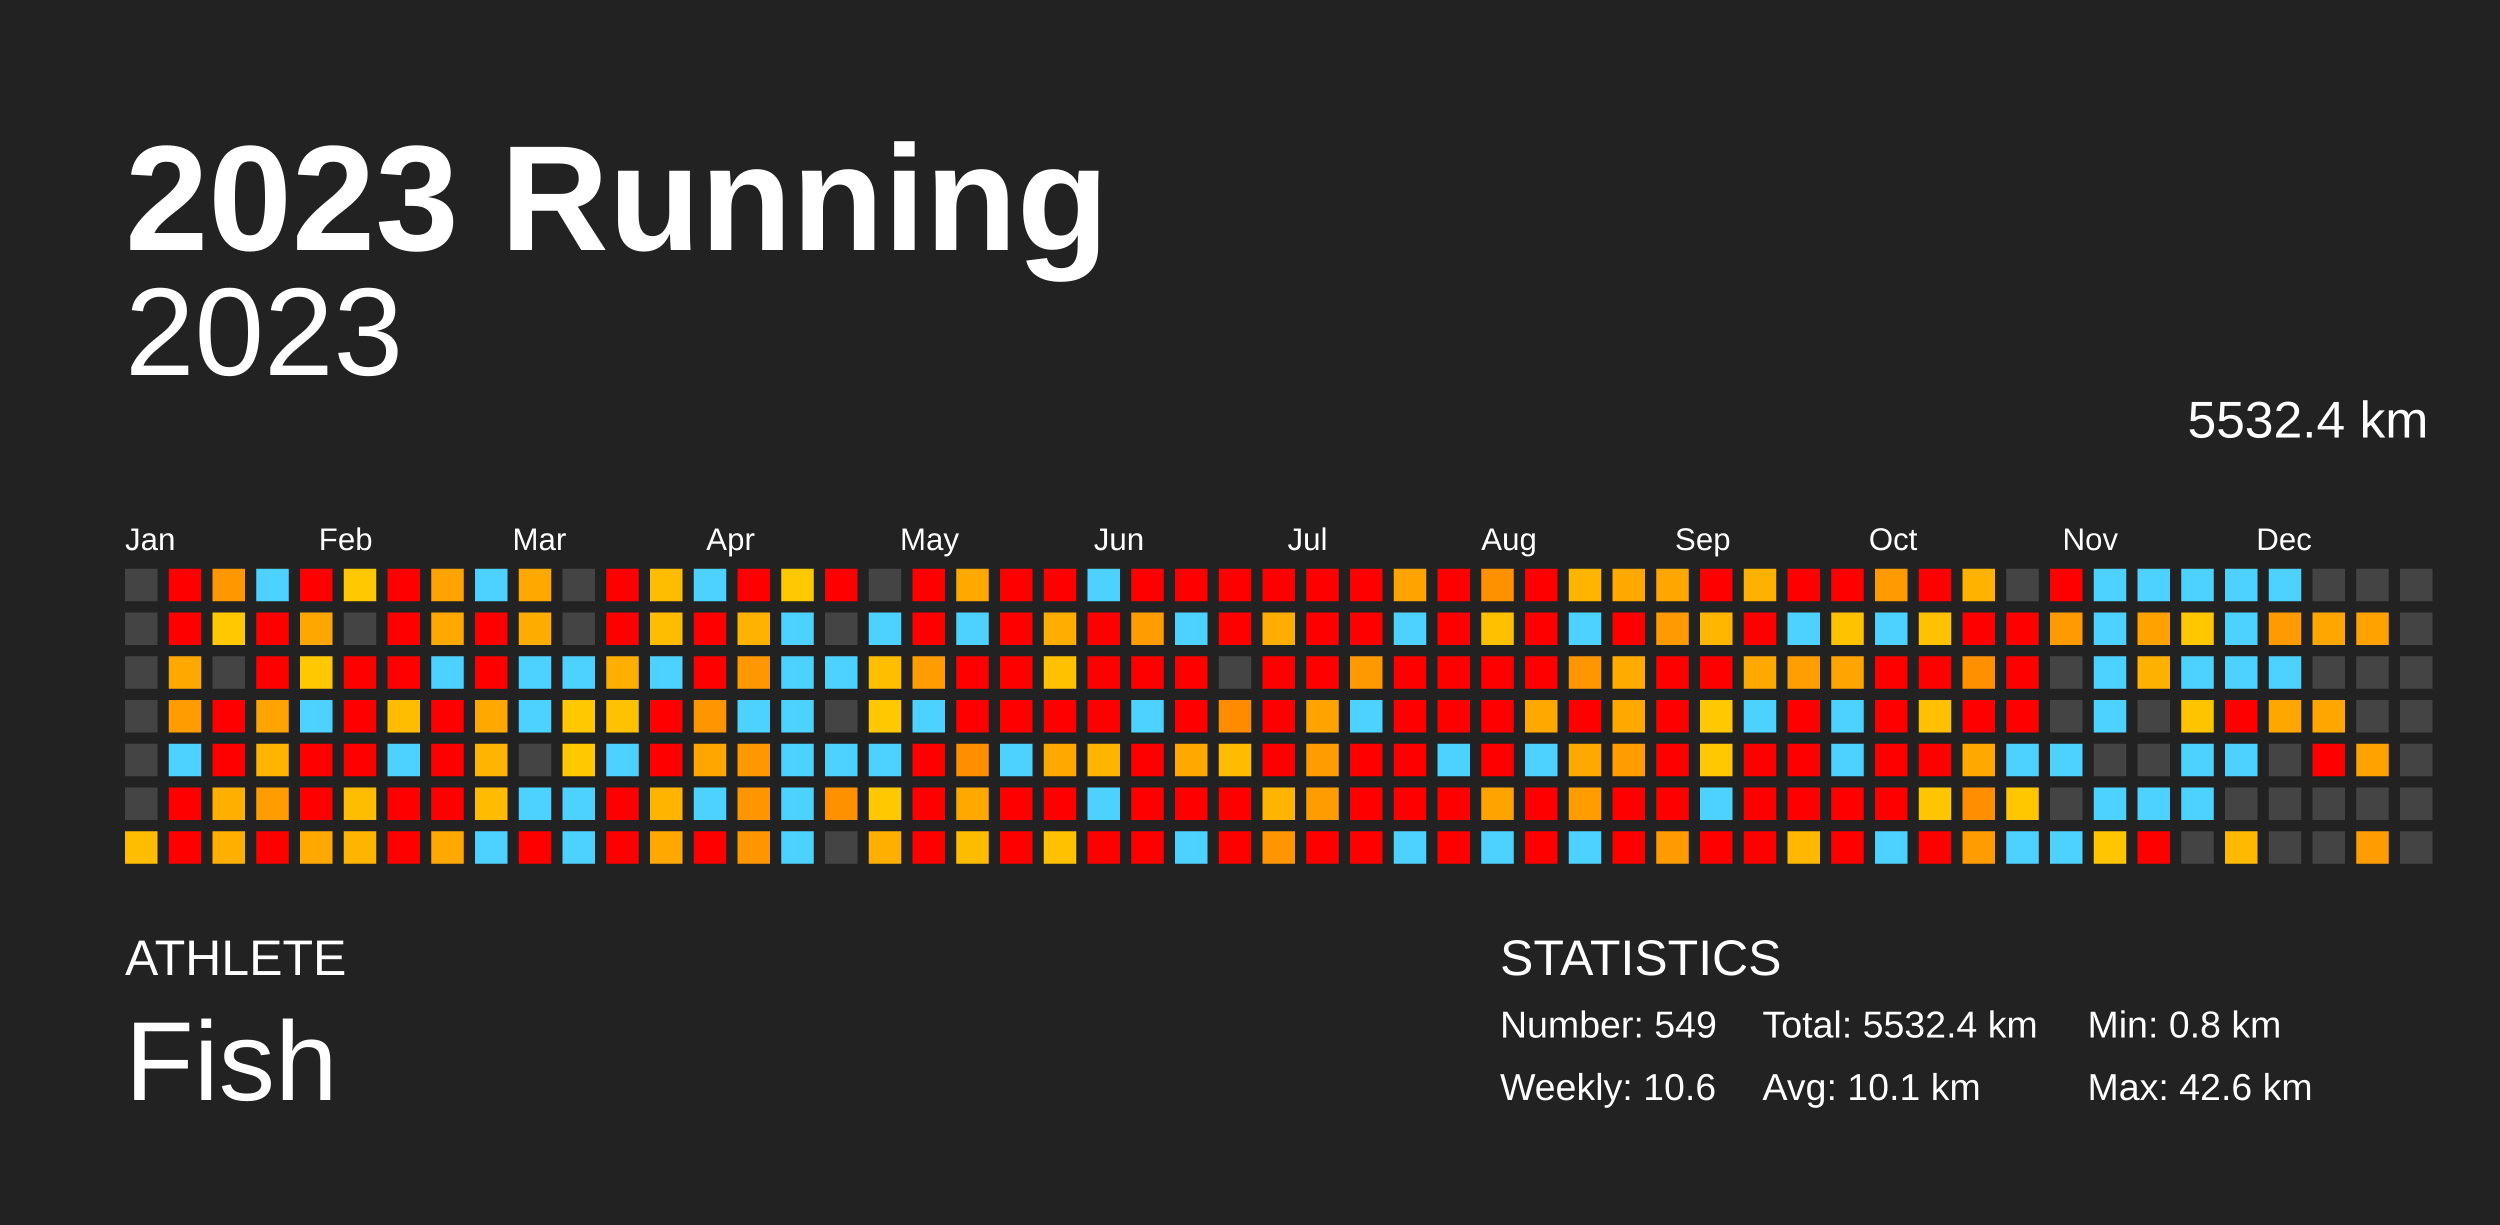
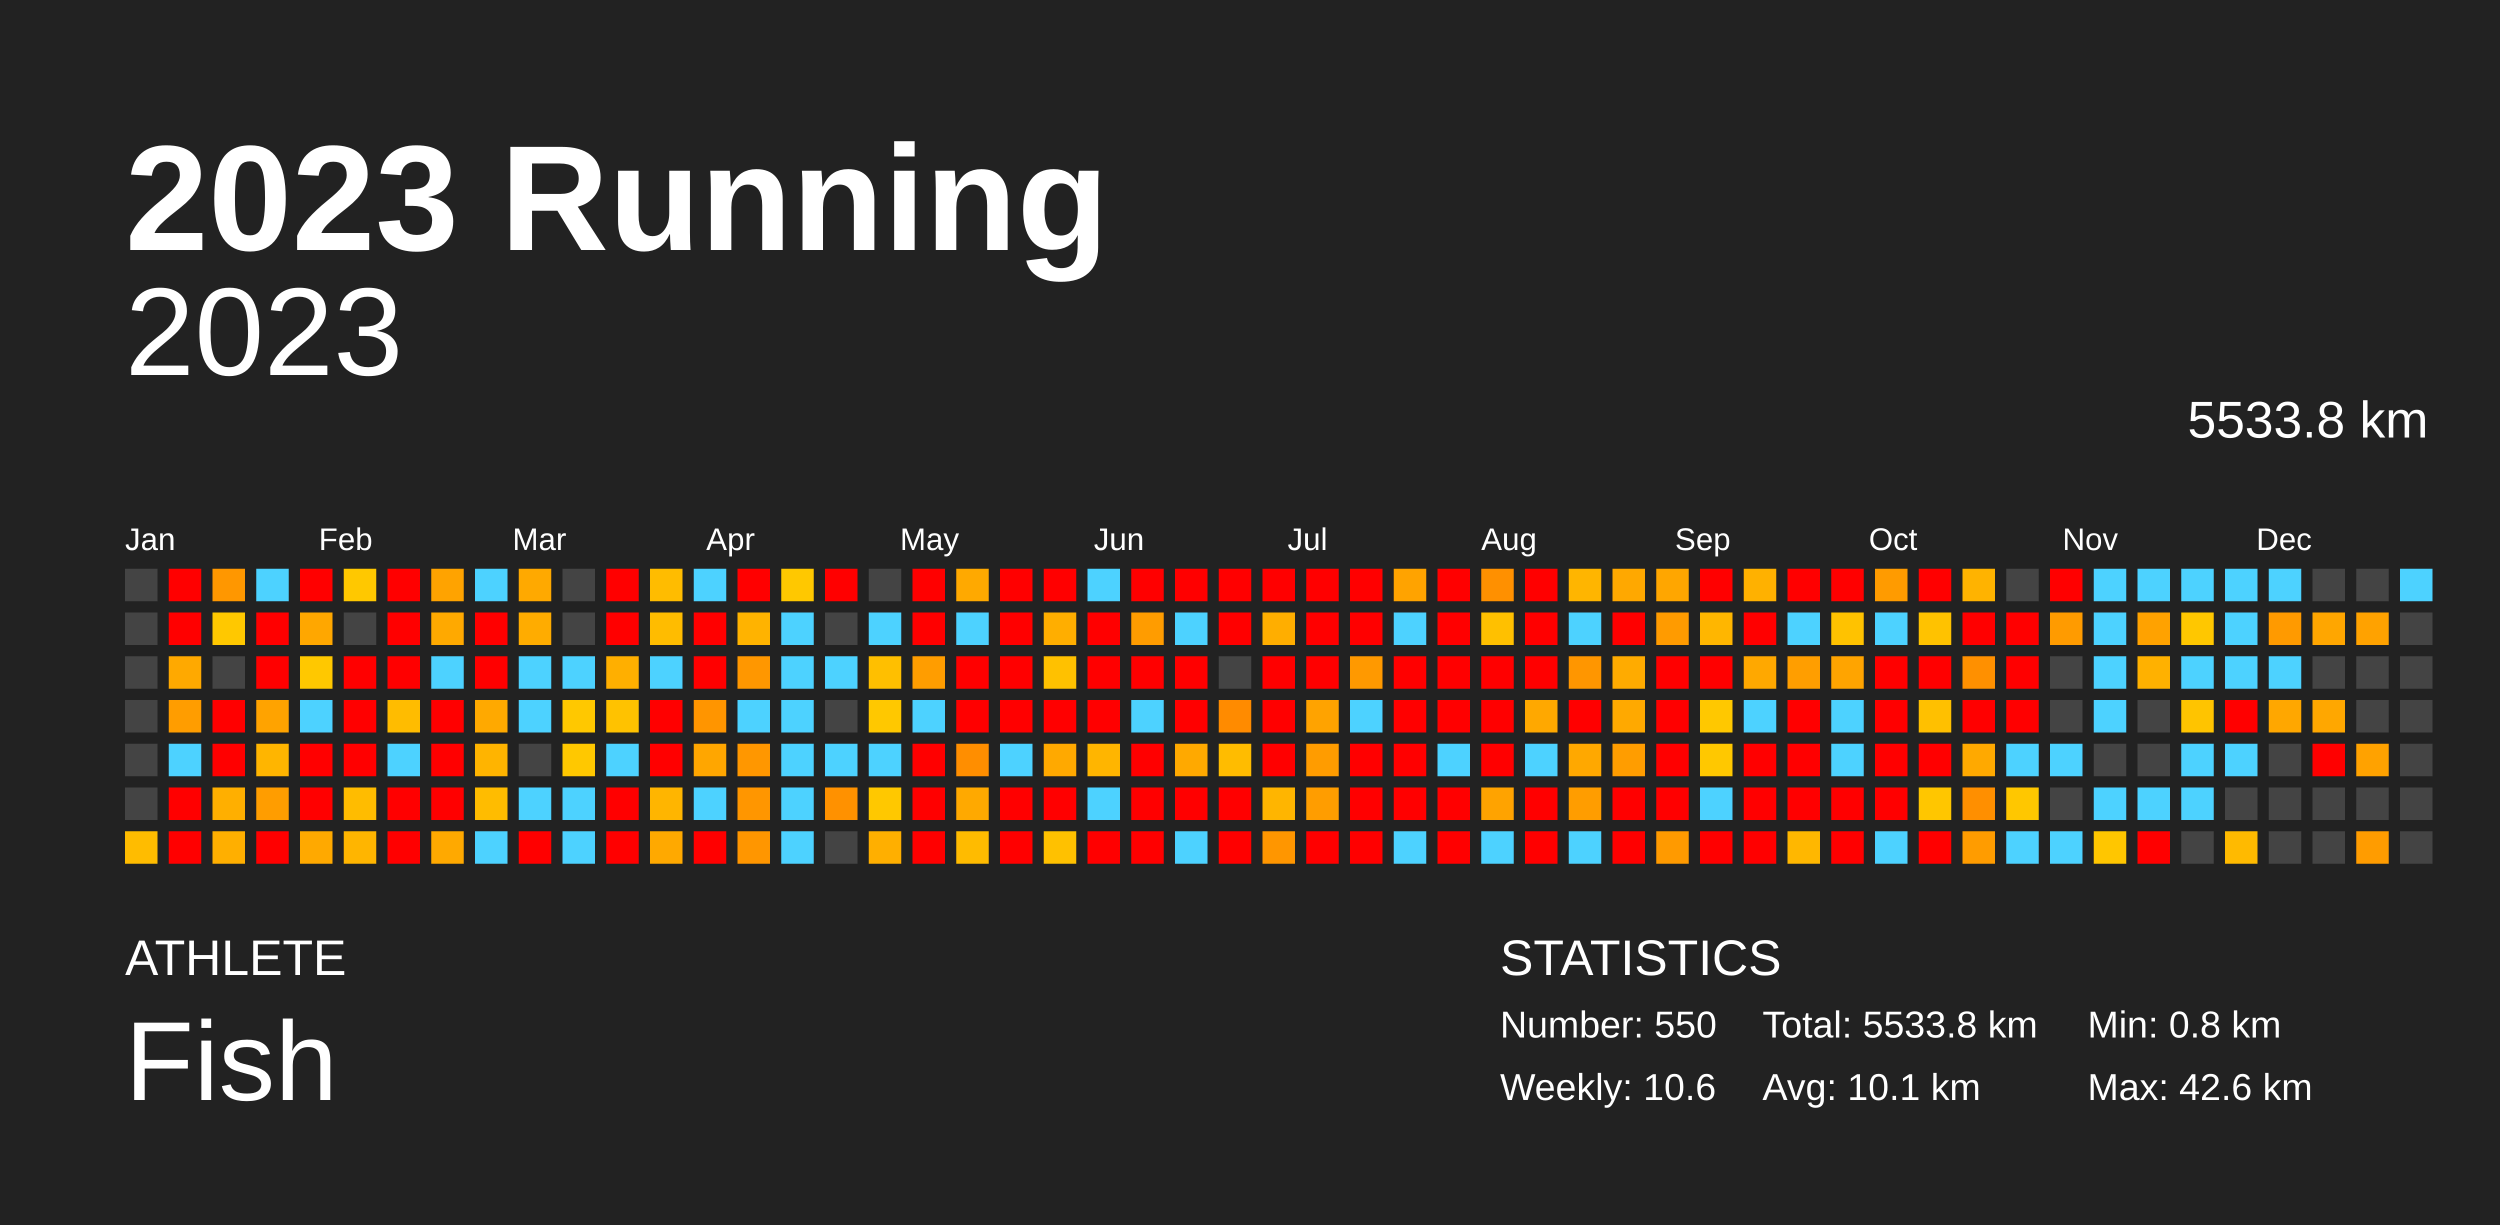
<svg xmlns="http://www.w3.org/2000/svg" baseProfile="full" height="98mm" version="1.1" viewBox="0,0,200,98" width="200mm">
  <defs />
  <rect fill="#222222" height="98" width="200" x="0" y="0" />
  <text fill="#FFFFFF" style="font-size:12px; font-family:Arial; font-weight:bold;" x="10" y="20">2023 Running</text>
  <text fill="#FFFFFF" style="font-size:4px; font-family:Arial" x="10" y="78">ATHLETE</text>
  <text fill="#FFFFFF" style="font-size:9px; font-family:Arial" x="10" y="88">Fish</text>
  <text fill="#FFFFFF" style="font-size:4px; font-family:Arial" x="120" y="78">STATISTICS</text>
-   <text fill="#FFFFFF" style="font-size:3px; font-family:Arial" x="120" y="83">Number: 549</text>
+   <text fill="#FFFFFF" style="font-size:3px; font-family:Arial" x="120" y="83">Number: 550</text>
  <text fill="#FFFFFF" style="font-size:3px; font-family:Arial" x="120" y="88">Weekly: 10.6</text>
-   <text fill="#FFFFFF" style="font-size:3px; font-family:Arial" x="141" y="83">Total: 5532.4 km</text>
+   <text fill="#FFFFFF" style="font-size:3px; font-family:Arial" x="141" y="83">Total: 5533.8 km</text>
  <text fill="#FFFFFF" style="font-size:3px; font-family:Arial" x="141" y="88">Avg: 10.1 km</text>
  <text fill="#FFFFFF" style="font-size:3px; font-family:Arial" x="167" y="83">Min: 0.8 km</text>
  <text fill="#FFFFFF" style="font-size:3px; font-family:Arial" x="167" y="88">Max: 42.6 km</text>
  <text alignment-baseline="hanging" fill="#FFFFFF" style="font-size:10.0px; font-family:Arial;" x="10" y="30">2023</text>
-   <text alignment-baseline="hanging" fill="#FFFFFF" style="font-size:4.125px; font-family:Arial;" x="175" y="35">5532.4 km</text>
+   <text alignment-baseline="hanging" fill="#FFFFFF" style="font-size:4.125px; font-family:Arial;" x="175" y="35">5533.8 km</text>
  <text fill="#FFFFFF" style="font-size:2.5px; font-family:Arial" x="10.0" y="44">Jan</text>
  <text fill="#FFFFFF" style="font-size:2.5px; font-family:Arial" x="25.5" y="44">Feb</text>
  <text fill="#FFFFFF" style="font-size:2.5px; font-family:Arial" x="41.0" y="44">Mar</text>
  <text fill="#FFFFFF" style="font-size:2.5px; font-family:Arial" x="56.5" y="44">Apr</text>
  <text fill="#FFFFFF" style="font-size:2.5px; font-family:Arial" x="72.0" y="44">May</text>
  <text fill="#FFFFFF" style="font-size:2.5px; font-family:Arial" x="87.5" y="44">Jun</text>
  <text fill="#FFFFFF" style="font-size:2.5px; font-family:Arial" x="103.0" y="44">Jul</text>
  <text fill="#FFFFFF" style="font-size:2.5px; font-family:Arial" x="118.5" y="44">Aug</text>
  <text fill="#FFFFFF" style="font-size:2.5px; font-family:Arial" x="134.0" y="44">Sep</text>
  <text fill="#FFFFFF" style="font-size:2.5px; font-family:Arial" x="149.5" y="44">Oct</text>
  <text fill="#FFFFFF" style="font-size:2.5px; font-family:Arial" x="165.0" y="44">Nov</text>
  <text fill="#FFFFFF" style="font-size:2.5px; font-family:Arial" x="180.5" y="44">Dec</text>
  <rect fill="#444444" height="2.6" width="2.6" x="10.0" y="45.5" />
  <rect fill="#444444" height="2.6" width="2.6" x="10.0" y="49.0" />
  <rect fill="#444444" height="2.6" width="2.6" x="10.0" y="52.5" />
  <rect fill="#444444" height="2.6" width="2.6" x="10.0" y="56.0" />
  <rect fill="#444444" height="2.6" width="2.6" x="10.0" y="59.5" />
  <rect fill="#444444" height="2.6" width="2.6" x="10.0" y="63.0" />
  <rect fill="#ffbc00" height="2.6" width="2.6" x="10.0" y="66.5" />
  <rect fill="red" height="2.6" width="2.6" x="13.5" y="45.5" />
  <rect fill="red" height="2.6" width="2.6" x="13.5" y="49.0" />
  <rect fill="#ffa900" height="2.6" width="2.6" x="13.5" y="52.5" />
  <rect fill="#ff9d00" height="2.6" width="2.6" x="13.5" y="56.0" />
  <rect fill="#4dd2ff" height="2.6" width="2.6" x="13.5" y="59.5" />
  <rect fill="red" height="2.6" width="2.6" x="13.5" y="63.0" />
  <rect fill="red" height="2.6" width="2.6" x="13.5" y="66.5" />
  <rect fill="#ff9700" height="2.6" width="2.6" x="17.0" y="45.5" />
  <rect fill="#ffc800" height="2.6" width="2.6" x="17.0" y="49.0" />
  <rect fill="#444444" height="2.6" width="2.6" x="17.0" y="52.5" />
  <rect fill="red" height="2.6" width="2.6" x="17.0" y="56.0" />
  <rect fill="red" height="2.6" width="2.6" x="17.0" y="59.5" />
  <rect fill="#ffaf00" height="2.6" width="2.6" x="17.0" y="63.0" />
  <rect fill="#ffaf00" height="2.6" width="2.6" x="17.0" y="66.5" />
  <rect fill="#4dd2ff" height="2.6" width="2.6" x="20.5" y="45.5" />
  <rect fill="red" height="2.6" width="2.6" x="20.5" y="49.0" />
  <rect fill="red" height="2.6" width="2.6" x="20.5" y="52.5" />
  <rect fill="#ffa300" height="2.6" width="2.6" x="20.5" y="56.0" />
  <rect fill="#ffb500" height="2.6" width="2.6" x="20.5" y="59.5" />
  <rect fill="#ff9d00" height="2.6" width="2.6" x="20.5" y="63.0" />
  <rect fill="red" height="2.6" width="2.6" x="20.5" y="66.5" />
  <rect fill="red" height="2.6" width="2.6" x="24.0" y="45.5" />
  <rect fill="#ffa700" height="2.6" width="2.6" x="24.0" y="49.0" />
  <rect fill="#ffc800" height="2.6" width="2.6" x="24.0" y="52.5" />
  <rect fill="#4dd2ff" height="2.6" width="2.6" x="24.0" y="56.0" />
  <rect fill="red" height="2.6" width="2.6" x="24.0" y="59.5" />
  <rect fill="red" height="2.6" width="2.6" x="24.0" y="63.0" />
  <rect fill="#ffa900" height="2.6" width="2.6" x="24.0" y="66.5" />
  <rect fill="#ffc800" height="2.6" width="2.6" x="27.5" y="45.5" />
  <rect fill="#444444" height="2.6" width="2.6" x="27.5" y="49.0" />
  <rect fill="red" height="2.6" width="2.6" x="27.5" y="52.5" />
  <rect fill="red" height="2.6" width="2.6" x="27.5" y="56.0" />
  <rect fill="red" height="2.6" width="2.6" x="27.5" y="59.5" />
  <rect fill="#ffbc00" height="2.6" width="2.6" x="27.5" y="63.0" />
  <rect fill="#ffb500" height="2.6" width="2.6" x="27.5" y="66.5" />
  <rect fill="red" height="2.6" width="2.6" x="31.0" y="45.5" />
  <rect fill="red" height="2.6" width="2.6" x="31.0" y="49.0" />
  <rect fill="red" height="2.6" width="2.6" x="31.0" y="52.5" />
  <rect fill="#ffbc00" height="2.6" width="2.6" x="31.0" y="56.0" />
  <rect fill="#4dd2ff" height="2.6" width="2.6" x="31.0" y="59.5" />
  <rect fill="red" height="2.6" width="2.6" x="31.0" y="63.0" />
  <rect fill="red" height="2.6" width="2.6" x="31.0" y="66.5" />
  <rect fill="#ffa300" height="2.6" width="2.6" x="34.5" y="45.5" />
  <rect fill="#ffa900" height="2.6" width="2.6" x="34.5" y="49.0" />
  <rect fill="#4dd2ff" height="2.6" width="2.6" x="34.5" y="52.5" />
  <rect fill="red" height="2.6" width="2.6" x="34.5" y="56.0" />
  <rect fill="red" height="2.6" width="2.6" x="34.5" y="59.5" />
  <rect fill="red" height="2.6" width="2.6" x="34.5" y="63.0" />
  <rect fill="#ffa900" height="2.6" width="2.6" x="34.5" y="66.5" />
  <rect fill="#4dd2ff" height="2.6" width="2.6" x="38.0" y="45.5" />
  <rect fill="red" height="2.6" width="2.6" x="38.0" y="49.0" />
  <rect fill="red" height="2.6" width="2.6" x="38.0" y="52.5" />
  <rect fill="#ffa900" height="2.6" width="2.6" x="38.0" y="56.0" />
  <rect fill="#ffb400" height="2.6" width="2.6" x="38.0" y="59.5" />
  <rect fill="#ffbc00" height="2.6" width="2.6" x="38.0" y="63.0" />
  <rect fill="#4dd2ff" height="2.6" width="2.6" x="38.0" y="66.5" />
  <rect fill="#ffa900" height="2.6" width="2.6" x="41.5" y="45.5" />
  <rect fill="#ffac00" height="2.6" width="2.6" x="41.5" y="49.0" />
  <rect fill="#4dd2ff" height="2.6" width="2.6" x="41.5" y="52.5" />
  <rect fill="#4dd2ff" height="2.6" width="2.6" x="41.5" y="56.0" />
  <rect fill="#444444" height="2.6" width="2.6" x="41.5" y="59.5" />
  <rect fill="#4dd2ff" height="2.6" width="2.6" x="41.5" y="63.0" />
  <rect fill="red" height="2.6" width="2.6" x="41.5" y="66.5" />
  <rect fill="#444444" height="2.6" width="2.6" x="45.0" y="45.5" />
  <rect fill="#444444" height="2.6" width="2.6" x="45.0" y="49.0" />
  <rect fill="#4dd2ff" height="2.6" width="2.6" x="45.0" y="52.5" />
  <rect fill="#ffc800" height="2.6" width="2.6" x="45.0" y="56.0" />
  <rect fill="#ffc800" height="2.6" width="2.6" x="45.0" y="59.5" />
  <rect fill="#4dd2ff" height="2.6" width="2.6" x="45.0" y="63.0" />
  <rect fill="#4dd2ff" height="2.6" width="2.6" x="45.0" y="66.5" />
  <rect fill="red" height="2.6" width="2.6" x="48.5" y="45.5" />
  <rect fill="red" height="2.6" width="2.6" x="48.5" y="49.0" />
  <rect fill="#ffaf00" height="2.6" width="2.6" x="48.5" y="52.5" />
  <rect fill="#ffc200" height="2.6" width="2.6" x="48.5" y="56.0" />
  <rect fill="#4dd2ff" height="2.6" width="2.6" x="48.5" y="59.5" />
  <rect fill="red" height="2.6" width="2.6" x="48.5" y="63.0" />
  <rect fill="red" height="2.6" width="2.6" x="48.5" y="66.5" />
  <rect fill="#ffbc00" height="2.6" width="2.6" x="52.0" y="45.5" />
  <rect fill="#ffbc00" height="2.6" width="2.6" x="52.0" y="49.0" />
  <rect fill="#4dd2ff" height="2.6" width="2.6" x="52.0" y="52.5" />
  <rect fill="red" height="2.6" width="2.6" x="52.0" y="56.0" />
  <rect fill="red" height="2.6" width="2.6" x="52.0" y="59.5" />
  <rect fill="#ffb500" height="2.6" width="2.6" x="52.0" y="63.0" />
  <rect fill="#ffa900" height="2.6" width="2.6" x="52.0" y="66.5" />
  <rect fill="#4dd2ff" height="2.6" width="2.6" x="55.5" y="45.5" />
  <rect fill="red" height="2.6" width="2.6" x="55.5" y="49.0" />
  <rect fill="red" height="2.6" width="2.6" x="55.5" y="52.5" />
  <rect fill="#ff9500" height="2.6" width="2.6" x="55.5" y="56.0" />
  <rect fill="#ffa600" height="2.6" width="2.6" x="55.5" y="59.5" />
  <rect fill="#4dd2ff" height="2.6" width="2.6" x="55.5" y="63.0" />
  <rect fill="red" height="2.6" width="2.6" x="55.5" y="66.5" />
  <rect fill="red" height="2.6" width="2.6" x="59.0" y="45.5" />
  <rect fill="#ffb300" height="2.6" width="2.6" x="59.0" y="49.0" />
  <rect fill="#ff9700" height="2.6" width="2.6" x="59.0" y="52.5" />
  <rect fill="#4dd2ff" height="2.6" width="2.6" x="59.0" y="56.0" />
  <rect fill="#ff9700" height="2.6" width="2.6" x="59.0" y="59.5" />
  <rect fill="#ff9600" height="2.6" width="2.6" x="59.0" y="63.0" />
  <rect fill="#ff9600" height="2.6" width="2.6" x="59.0" y="66.5" />
  <rect fill="#ffc800" height="2.6" width="2.6" x="62.5" y="45.5" />
  <rect fill="#4dd2ff" height="2.6" width="2.6" x="62.5" y="49.0" />
  <rect fill="#4dd2ff" height="2.6" width="2.6" x="62.5" y="52.5" />
  <rect fill="#4dd2ff" height="2.6" width="2.6" x="62.5" y="56.0" />
  <rect fill="#4dd2ff" height="2.6" width="2.6" x="62.5" y="59.5" />
  <rect fill="#4dd2ff" height="2.6" width="2.6" x="62.5" y="63.0" />
  <rect fill="#4dd2ff" height="2.6" width="2.6" x="62.5" y="66.5" />
  <rect fill="red" height="2.6" width="2.6" x="66.0" y="45.5" />
  <rect fill="#444444" height="2.6" width="2.6" x="66.0" y="49.0" />
  <rect fill="#4dd2ff" height="2.6" width="2.6" x="66.0" y="52.5" />
  <rect fill="#444444" height="2.6" width="2.6" x="66.0" y="56.0" />
  <rect fill="#4dd2ff" height="2.6" width="2.6" x="66.0" y="59.5" />
  <rect fill="#ff9100" height="2.6" width="2.6" x="66.0" y="63.0" />
  <rect fill="#444444" height="2.6" width="2.6" x="66.0" y="66.5" />
  <rect fill="#444444" height="2.6" width="2.6" x="69.5" y="45.5" />
  <rect fill="#4dd2ff" height="2.6" width="2.6" x="69.5" y="49.0" />
  <rect fill="#ffbf00" height="2.6" width="2.6" x="69.5" y="52.5" />
  <rect fill="#ffc800" height="2.6" width="2.6" x="69.5" y="56.0" />
  <rect fill="#4dd2ff" height="2.6" width="2.6" x="69.5" y="59.5" />
  <rect fill="#ffc800" height="2.6" width="2.6" x="69.5" y="63.0" />
  <rect fill="#ffaf00" height="2.6" width="2.6" x="69.5" y="66.5" />
  <rect fill="red" height="2.6" width="2.6" x="73.0" y="45.5" />
  <rect fill="red" height="2.6" width="2.6" x="73.0" y="49.0" />
  <rect fill="#ff9d00" height="2.6" width="2.6" x="73.0" y="52.5" />
  <rect fill="#4dd2ff" height="2.6" width="2.6" x="73.0" y="56.0" />
  <rect fill="red" height="2.6" width="2.6" x="73.0" y="59.5" />
  <rect fill="red" height="2.6" width="2.6" x="73.0" y="63.0" />
  <rect fill="red" height="2.6" width="2.6" x="73.0" y="66.5" />
  <rect fill="#ffa900" height="2.6" width="2.6" x="76.5" y="45.5" />
  <rect fill="#4dd2ff" height="2.6" width="2.6" x="76.5" y="49.0" />
  <rect fill="red" height="2.6" width="2.6" x="76.5" y="52.5" />
  <rect fill="red" height="2.6" width="2.6" x="76.5" y="56.0" />
  <rect fill="#ff8e00" height="2.6" width="2.6" x="76.5" y="59.5" />
  <rect fill="#ffa900" height="2.6" width="2.6" x="76.5" y="63.0" />
  <rect fill="#ffbb00" height="2.6" width="2.6" x="76.5" y="66.5" />
  <rect fill="red" height="2.6" width="2.6" x="80.0" y="45.5" />
  <rect fill="red" height="2.6" width="2.6" x="80.0" y="49.0" />
  <rect fill="red" height="2.6" width="2.6" x="80.0" y="52.5" />
  <rect fill="red" height="2.6" width="2.6" x="80.0" y="56.0" />
  <rect fill="#4dd2ff" height="2.6" width="2.6" x="80.0" y="59.5" />
  <rect fill="red" height="2.6" width="2.6" x="80.0" y="63.0" />
  <rect fill="red" height="2.6" width="2.6" x="80.0" y="66.5" />
  <rect fill="red" height="2.6" width="2.6" x="83.5" y="45.5" />
  <rect fill="#ffae00" height="2.6" width="2.6" x="83.5" y="49.0" />
  <rect fill="#ffc100" height="2.6" width="2.6" x="83.5" y="52.5" />
  <rect fill="red" height="2.6" width="2.6" x="83.5" y="56.0" />
  <rect fill="#ffa900" height="2.6" width="2.6" x="83.5" y="59.5" />
  <rect fill="red" height="2.6" width="2.6" x="83.5" y="63.0" />
  <rect fill="#ffc100" height="2.6" width="2.6" x="83.5" y="66.5" />
  <rect fill="#4dd2ff" height="2.6" width="2.6" x="87.0" y="45.5" />
  <rect fill="red" height="2.6" width="2.6" x="87.0" y="49.0" />
  <rect fill="red" height="2.6" width="2.6" x="87.0" y="52.5" />
  <rect fill="red" height="2.6" width="2.6" x="87.0" y="56.0" />
  <rect fill="#ffb500" height="2.6" width="2.6" x="87.0" y="59.5" />
  <rect fill="#4dd2ff" height="2.6" width="2.6" x="87.0" y="63.0" />
  <rect fill="red" height="2.6" width="2.6" x="87.0" y="66.5" />
  <rect fill="red" height="2.6" width="2.6" x="90.5" y="45.5" />
  <rect fill="#ff9c00" height="2.6" width="2.6" x="90.5" y="49.0" />
  <rect fill="red" height="2.6" width="2.6" x="90.5" y="52.5" />
  <rect fill="#4dd2ff" height="2.6" width="2.6" x="90.5" y="56.0" />
  <rect fill="red" height="2.6" width="2.6" x="90.5" y="59.5" />
  <rect fill="red" height="2.6" width="2.6" x="90.5" y="63.0" />
  <rect fill="red" height="2.6" width="2.6" x="90.5" y="66.5" />
  <rect fill="red" height="2.6" width="2.6" x="94.0" y="45.5" />
  <rect fill="#4dd2ff" height="2.6" width="2.6" x="94.0" y="49.0" />
  <rect fill="red" height="2.6" width="2.6" x="94.0" y="52.5" />
  <rect fill="red" height="2.6" width="2.6" x="94.0" y="56.0" />
  <rect fill="#ffa900" height="2.6" width="2.6" x="94.0" y="59.5" />
  <rect fill="red" height="2.6" width="2.6" x="94.0" y="63.0" />
  <rect fill="#4dd2ff" height="2.6" width="2.6" x="94.0" y="66.5" />
  <rect fill="red" height="2.6" width="2.6" x="97.5" y="45.5" />
  <rect fill="red" height="2.6" width="2.6" x="97.5" y="49.0" />
  <rect fill="#444444" height="2.6" width="2.6" x="97.5" y="52.5" />
  <rect fill="#ff8b00" height="2.6" width="2.6" x="97.5" y="56.0" />
  <rect fill="#ffbc00" height="2.6" width="2.6" x="97.5" y="59.5" />
  <rect fill="red" height="2.6" width="2.6" x="97.5" y="63.0" />
  <rect fill="red" height="2.6" width="2.6" x="97.5" y="66.5" />
  <rect fill="red" height="2.6" width="2.6" x="101.0" y="45.5" />
  <rect fill="#ffae00" height="2.6" width="2.6" x="101.0" y="49.0" />
  <rect fill="red" height="2.6" width="2.6" x="101.0" y="52.5" />
  <rect fill="red" height="2.6" width="2.6" x="101.0" y="56.0" />
  <rect fill="red" height="2.6" width="2.6" x="101.0" y="59.5" />
  <rect fill="#ffb500" height="2.6" width="2.6" x="101.0" y="63.0" />
  <rect fill="#ff9600" height="2.6" width="2.6" x="101.0" y="66.5" />
  <rect fill="red" height="2.6" width="2.6" x="104.5" y="45.5" />
  <rect fill="red" height="2.6" width="2.6" x="104.5" y="49.0" />
  <rect fill="red" height="2.6" width="2.6" x="104.5" y="52.5" />
  <rect fill="#ffa300" height="2.6" width="2.6" x="104.5" y="56.0" />
  <rect fill="#ff9c00" height="2.6" width="2.6" x="104.5" y="59.5" />
  <rect fill="#ff9d00" height="2.6" width="2.6" x="104.5" y="63.0" />
  <rect fill="red" height="2.6" width="2.6" x="104.5" y="66.5" />
  <rect fill="red" height="2.6" width="2.6" x="108.0" y="45.5" />
  <rect fill="red" height="2.6" width="2.6" x="108.0" y="49.0" />
  <rect fill="#ff9900" height="2.6" width="2.6" x="108.0" y="52.5" />
  <rect fill="#4dd2ff" height="2.6" width="2.6" x="108.0" y="56.0" />
  <rect fill="red" height="2.6" width="2.6" x="108.0" y="59.5" />
  <rect fill="red" height="2.6" width="2.6" x="108.0" y="63.0" />
  <rect fill="red" height="2.6" width="2.6" x="108.0" y="66.5" />
  <rect fill="#ffa300" height="2.6" width="2.6" x="111.5" y="45.5" />
  <rect fill="#4dd2ff" height="2.6" width="2.6" x="111.5" y="49.0" />
  <rect fill="red" height="2.6" width="2.6" x="111.5" y="52.5" />
  <rect fill="red" height="2.6" width="2.6" x="111.5" y="56.0" />
  <rect fill="red" height="2.6" width="2.6" x="111.5" y="59.5" />
  <rect fill="red" height="2.6" width="2.6" x="111.5" y="63.0" />
  <rect fill="#4dd2ff" height="2.6" width="2.6" x="111.5" y="66.5" />
  <rect fill="red" height="2.6" width="2.6" x="115.0" y="45.5" />
  <rect fill="red" height="2.6" width="2.6" x="115.0" y="49.0" />
  <rect fill="red" height="2.6" width="2.6" x="115.0" y="52.5" />
  <rect fill="red" height="2.6" width="2.6" x="115.0" y="56.0" />
  <rect fill="#4dd2ff" height="2.6" width="2.6" x="115.0" y="59.5" />
  <rect fill="red" height="2.6" width="2.6" x="115.0" y="63.0" />
  <rect fill="red" height="2.6" width="2.6" x="115.0" y="66.5" />
  <rect fill="#ff9000" height="2.6" width="2.6" x="118.5" y="45.5" />
  <rect fill="#ffc000" height="2.6" width="2.6" x="118.5" y="49.0" />
  <rect fill="red" height="2.6" width="2.6" x="118.5" y="52.5" />
  <rect fill="red" height="2.6" width="2.6" x="118.5" y="56.0" />
  <rect fill="red" height="2.6" width="2.6" x="118.5" y="59.5" />
  <rect fill="#ffa300" height="2.6" width="2.6" x="118.5" y="63.0" />
  <rect fill="#4dd2ff" height="2.6" width="2.6" x="118.5" y="66.5" />
  <rect fill="red" height="2.6" width="2.6" x="122.0" y="45.5" />
  <rect fill="red" height="2.6" width="2.6" x="122.0" y="49.0" />
  <rect fill="red" height="2.6" width="2.6" x="122.0" y="52.5" />
  <rect fill="#ffa800" height="2.6" width="2.6" x="122.0" y="56.0" />
  <rect fill="#4dd2ff" height="2.6" width="2.6" x="122.0" y="59.5" />
  <rect fill="red" height="2.6" width="2.6" x="122.0" y="63.0" />
  <rect fill="red" height="2.6" width="2.6" x="122.0" y="66.5" />
  <rect fill="#ffb500" height="2.6" width="2.6" x="125.5" y="45.5" />
  <rect fill="#4dd2ff" height="2.6" width="2.6" x="125.5" y="49.0" />
  <rect fill="#ff9600" height="2.6" width="2.6" x="125.5" y="52.5" />
  <rect fill="red" height="2.6" width="2.6" x="125.5" y="56.0" />
  <rect fill="#ffa800" height="2.6" width="2.6" x="125.5" y="59.5" />
  <rect fill="#ff9d00" height="2.6" width="2.6" x="125.5" y="63.0" />
  <rect fill="#4dd2ff" height="2.6" width="2.6" x="125.5" y="66.5" />
  <rect fill="#ffa800" height="2.6" width="2.6" x="129.0" y="45.5" />
  <rect fill="red" height="2.6" width="2.6" x="129.0" y="49.0" />
  <rect fill="#ffab00" height="2.6" width="2.6" x="129.0" y="52.5" />
  <rect fill="#ffa900" height="2.6" width="2.6" x="129.0" y="56.0" />
  <rect fill="#ff9d00" height="2.6" width="2.6" x="129.0" y="59.5" />
  <rect fill="red" height="2.6" width="2.6" x="129.0" y="63.0" />
  <rect fill="red" height="2.6" width="2.6" x="129.0" y="66.5" />
  <rect fill="#ffa600" height="2.6" width="2.6" x="132.5" y="45.5" />
  <rect fill="#ff9b00" height="2.6" width="2.6" x="132.5" y="49.0" />
  <rect fill="red" height="2.6" width="2.6" x="132.5" y="52.5" />
  <rect fill="red" height="2.6" width="2.6" x="132.5" y="56.0" />
  <rect fill="red" height="2.6" width="2.6" x="132.5" y="59.5" />
  <rect fill="red" height="2.6" width="2.6" x="132.5" y="63.0" />
  <rect fill="#ff9a00" height="2.6" width="2.6" x="132.5" y="66.5" />
  <rect fill="red" height="2.6" width="2.6" x="136.0" y="45.5" />
  <rect fill="#ffb600" height="2.6" width="2.6" x="136.0" y="49.0" />
  <rect fill="red" height="2.6" width="2.6" x="136.0" y="52.5" />
  <rect fill="#ffc800" height="2.6" width="2.6" x="136.0" y="56.0" />
  <rect fill="#ffc800" height="2.6" width="2.6" x="136.0" y="59.5" />
  <rect fill="#4dd2ff" height="2.6" width="2.6" x="136.0" y="63.0" />
  <rect fill="red" height="2.6" width="2.6" x="136.0" y="66.5" />
  <rect fill="#ffb100" height="2.6" width="2.6" x="139.5" y="45.5" />
  <rect fill="red" height="2.6" width="2.6" x="139.5" y="49.0" />
  <rect fill="#ffa800" height="2.6" width="2.6" x="139.5" y="52.5" />
  <rect fill="#4dd2ff" height="2.6" width="2.6" x="139.5" y="56.0" />
  <rect fill="red" height="2.6" width="2.6" x="139.5" y="59.5" />
  <rect fill="red" height="2.6" width="2.6" x="139.5" y="63.0" />
  <rect fill="red" height="2.6" width="2.6" x="139.5" y="66.5" />
  <rect fill="red" height="2.6" width="2.6" x="143.0" y="45.5" />
  <rect fill="#4dd2ff" height="2.6" width="2.6" x="143.0" y="49.0" />
  <rect fill="#ff9e00" height="2.6" width="2.6" x="143.0" y="52.5" />
  <rect fill="red" height="2.6" width="2.6" x="143.0" y="56.0" />
  <rect fill="red" height="2.6" width="2.6" x="143.0" y="59.5" />
  <rect fill="red" height="2.6" width="2.6" x="143.0" y="63.0" />
  <rect fill="#ffb700" height="2.6" width="2.6" x="143.0" y="66.5" />
  <rect fill="red" height="2.6" width="2.6" x="146.5" y="45.5" />
  <rect fill="#ffc200" height="2.6" width="2.6" x="146.5" y="49.0" />
  <rect fill="#ffa400" height="2.6" width="2.6" x="146.5" y="52.5" />
  <rect fill="#4dd2ff" height="2.6" width="2.6" x="146.5" y="56.0" />
  <rect fill="#4dd2ff" height="2.6" width="2.6" x="146.5" y="59.5" />
  <rect fill="red" height="2.6" width="2.6" x="146.5" y="63.0" />
  <rect fill="red" height="2.6" width="2.6" x="146.5" y="66.5" />
  <rect fill="#ff9b00" height="2.6" width="2.6" x="150.0" y="45.5" />
  <rect fill="#4dd2ff" height="2.6" width="2.6" x="150.0" y="49.0" />
  <rect fill="red" height="2.6" width="2.6" x="150.0" y="52.5" />
  <rect fill="red" height="2.6" width="2.6" x="150.0" y="56.0" />
  <rect fill="red" height="2.6" width="2.6" x="150.0" y="59.5" />
  <rect fill="red" height="2.6" width="2.6" x="150.0" y="63.0" />
  <rect fill="#4dd2ff" height="2.6" width="2.6" x="150.0" y="66.5" />
  <rect fill="red" height="2.6" width="2.6" x="153.5" y="45.5" />
  <rect fill="#ffc200" height="2.6" width="2.6" x="153.5" y="49.0" />
  <rect fill="red" height="2.6" width="2.6" x="153.5" y="52.5" />
  <rect fill="#ffc000" height="2.6" width="2.6" x="153.5" y="56.0" />
  <rect fill="red" height="2.6" width="2.6" x="153.5" y="59.5" />
  <rect fill="#ffc600" height="2.6" width="2.6" x="153.5" y="63.0" />
  <rect fill="red" height="2.6" width="2.6" x="153.5" y="66.5" />
  <rect fill="#ffb300" height="2.6" width="2.6" x="157.0" y="45.5" />
  <rect fill="red" height="2.6" width="2.6" x="157.0" y="49.0" />
  <rect fill="#ff9000" height="2.6" width="2.6" x="157.0" y="52.5" />
  <rect fill="red" height="2.6" width="2.6" x="157.0" y="56.0" />
  <rect fill="#ffa900" height="2.6" width="2.6" x="157.0" y="59.5" />
  <rect fill="#ff8f00" height="2.6" width="2.6" x="157.0" y="63.0" />
  <rect fill="#ff9c00" height="2.6" width="2.6" x="157.0" y="66.5" />
  <rect fill="#444444" height="2.6" width="2.6" x="160.5" y="45.5" />
  <rect fill="red" height="2.6" width="2.6" x="160.5" y="49.0" />
  <rect fill="red" height="2.6" width="2.6" x="160.5" y="52.5" />
  <rect fill="red" height="2.6" width="2.6" x="160.5" y="56.0" />
  <rect fill="#4dd2ff" height="2.6" width="2.6" x="160.5" y="59.5" />
  <rect fill="#ffc700" height="2.6" width="2.6" x="160.5" y="63.0" />
  <rect fill="#4dd2ff" height="2.6" width="2.6" x="160.5" y="66.5" />
  <rect fill="red" height="2.6" width="2.6" x="164.0" y="45.5" />
  <rect fill="#ff9b00" height="2.6" width="2.6" x="164.0" y="49.0" />
  <rect fill="#444444" height="2.6" width="2.6" x="164.0" y="52.5" />
  <rect fill="#444444" height="2.6" width="2.6" x="164.0" y="56.0" />
  <rect fill="#4dd2ff" height="2.6" width="2.6" x="164.0" y="59.5" />
  <rect fill="#444444" height="2.6" width="2.6" x="164.0" y="63.0" />
  <rect fill="#4dd2ff" height="2.6" width="2.6" x="164.0" y="66.5" />
  <rect fill="#4dd2ff" height="2.6" width="2.6" x="167.5" y="45.5" />
  <rect fill="#4dd2ff" height="2.6" width="2.6" x="167.5" y="49.0" />
  <rect fill="#4dd2ff" height="2.6" width="2.6" x="167.5" y="52.5" />
  <rect fill="#4dd2ff" height="2.6" width="2.6" x="167.5" y="56.0" />
  <rect fill="#444444" height="2.6" width="2.6" x="167.5" y="59.5" />
  <rect fill="#4dd2ff" height="2.6" width="2.6" x="167.5" y="63.0" />
  <rect fill="#ffc600" height="2.6" width="2.6" x="167.5" y="66.5" />
  <rect fill="#4dd2ff" height="2.6" width="2.6" x="171.0" y="45.5" />
  <rect fill="#ffa200" height="2.6" width="2.6" x="171.0" y="49.0" />
  <rect fill="#ffb100" height="2.6" width="2.6" x="171.0" y="52.5" />
  <rect fill="#444444" height="2.6" width="2.6" x="171.0" y="56.0" />
  <rect fill="#444444" height="2.6" width="2.6" x="171.0" y="59.5" />
  <rect fill="#4dd2ff" height="2.6" width="2.6" x="171.0" y="63.0" />
  <rect fill="red" height="2.6" width="2.6" x="171.0" y="66.5" />
  <rect fill="#4dd2ff" height="2.6" width="2.6" x="174.5" y="45.5" />
  <rect fill="#ffc700" height="2.6" width="2.6" x="174.5" y="49.0" />
  <rect fill="#4dd2ff" height="2.6" width="2.6" x="174.5" y="52.5" />
  <rect fill="#ffc400" height="2.6" width="2.6" x="174.5" y="56.0" />
  <rect fill="#4dd2ff" height="2.6" width="2.6" x="174.5" y="59.5" />
  <rect fill="#4dd2ff" height="2.6" width="2.6" x="174.5" y="63.0" />
  <rect fill="#444444" height="2.6" width="2.6" x="174.5" y="66.5" />
  <rect fill="#4dd2ff" height="2.6" width="2.6" x="178.0" y="45.5" />
  <rect fill="#4dd2ff" height="2.6" width="2.6" x="178.0" y="49.0" />
  <rect fill="#4dd2ff" height="2.6" width="2.6" x="178.0" y="52.5" />
  <rect fill="red" height="2.6" width="2.6" x="178.0" y="56.0" />
  <rect fill="#4dd2ff" height="2.6" width="2.6" x="178.0" y="59.5" />
  <rect fill="#444444" height="2.6" width="2.6" x="178.0" y="63.0" />
  <rect fill="#ffba00" height="2.6" width="2.6" x="178.0" y="66.5" />
  <rect fill="#4dd2ff" height="2.6" width="2.6" x="181.5" y="45.5" />
  <rect fill="#ff9a00" height="2.6" width="2.6" x="181.5" y="49.0" />
  <rect fill="#4dd2ff" height="2.6" width="2.6" x="181.5" y="52.5" />
  <rect fill="#ffa700" height="2.6" width="2.6" x="181.5" y="56.0" />
  <rect fill="#444444" height="2.6" width="2.6" x="181.5" y="59.5" />
  <rect fill="#444444" height="2.6" width="2.6" x="181.5" y="63.0" />
  <rect fill="#444444" height="2.6" width="2.6" x="181.5" y="66.5" />
  <rect fill="#444444" height="2.6" width="2.6" x="185.0" y="45.5" />
  <rect fill="#ffa600" height="2.6" width="2.6" x="185.0" y="49.0" />
  <rect fill="#444444" height="2.6" width="2.6" x="185.0" y="52.5" />
  <rect fill="#ffa700" height="2.6" width="2.6" x="185.0" y="56.0" />
  <rect fill="red" height="2.6" width="2.6" x="185.0" y="59.5" />
  <rect fill="#444444" height="2.6" width="2.6" x="185.0" y="63.0" />
  <rect fill="#444444" height="2.6" width="2.6" x="185.0" y="66.5" />
  <rect fill="#444444" height="2.6" width="2.6" x="188.5" y="45.5" />
  <rect fill="#ffa200" height="2.6" width="2.6" x="188.5" y="49.0" />
  <rect fill="#444444" height="2.6" width="2.6" x="188.5" y="52.5" />
  <rect fill="#444444" height="2.6" width="2.6" x="188.5" y="56.0" />
  <rect fill="#ffa200" height="2.6" width="2.6" x="188.5" y="59.5" />
  <rect fill="#444444" height="2.6" width="2.6" x="188.5" y="63.0" />
  <rect fill="#ff9c00" height="2.6" width="2.6" x="188.5" y="66.5" />
-   <rect fill="#444444" height="2.6" width="2.6" x="192.0" y="45.5" />
+   <rect fill="#4dd2ff" height="2.6" width="2.6" x="192.0" y="45.5" />
  <rect fill="#444444" height="2.6" width="2.6" x="192.0" y="49.0" />
  <rect fill="#444444" height="2.6" width="2.6" x="192.0" y="52.5" />
  <rect fill="#444444" height="2.6" width="2.6" x="192.0" y="56.0" />
  <rect fill="#444444" height="2.6" width="2.6" x="192.0" y="59.5" />
  <rect fill="#444444" height="2.6" width="2.6" x="192.0" y="63.0" />
  <rect fill="#444444" height="2.6" width="2.6" x="192.0" y="66.5" />
</svg>
